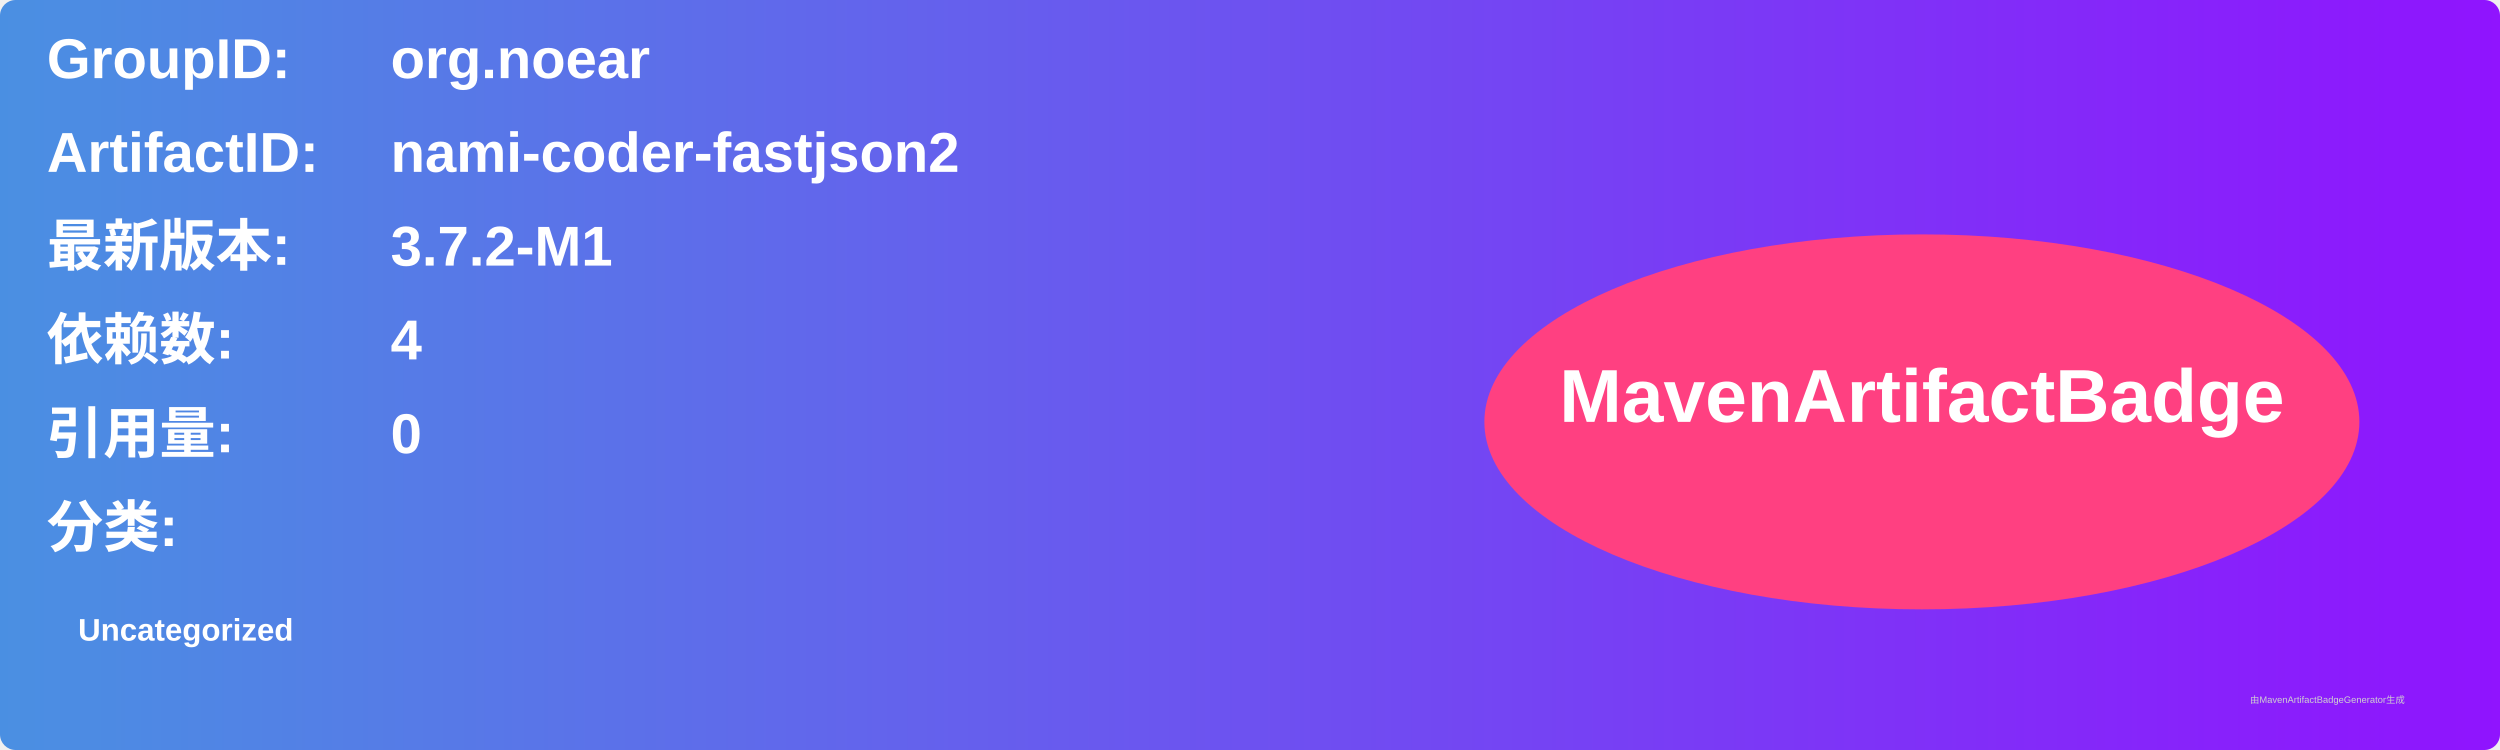
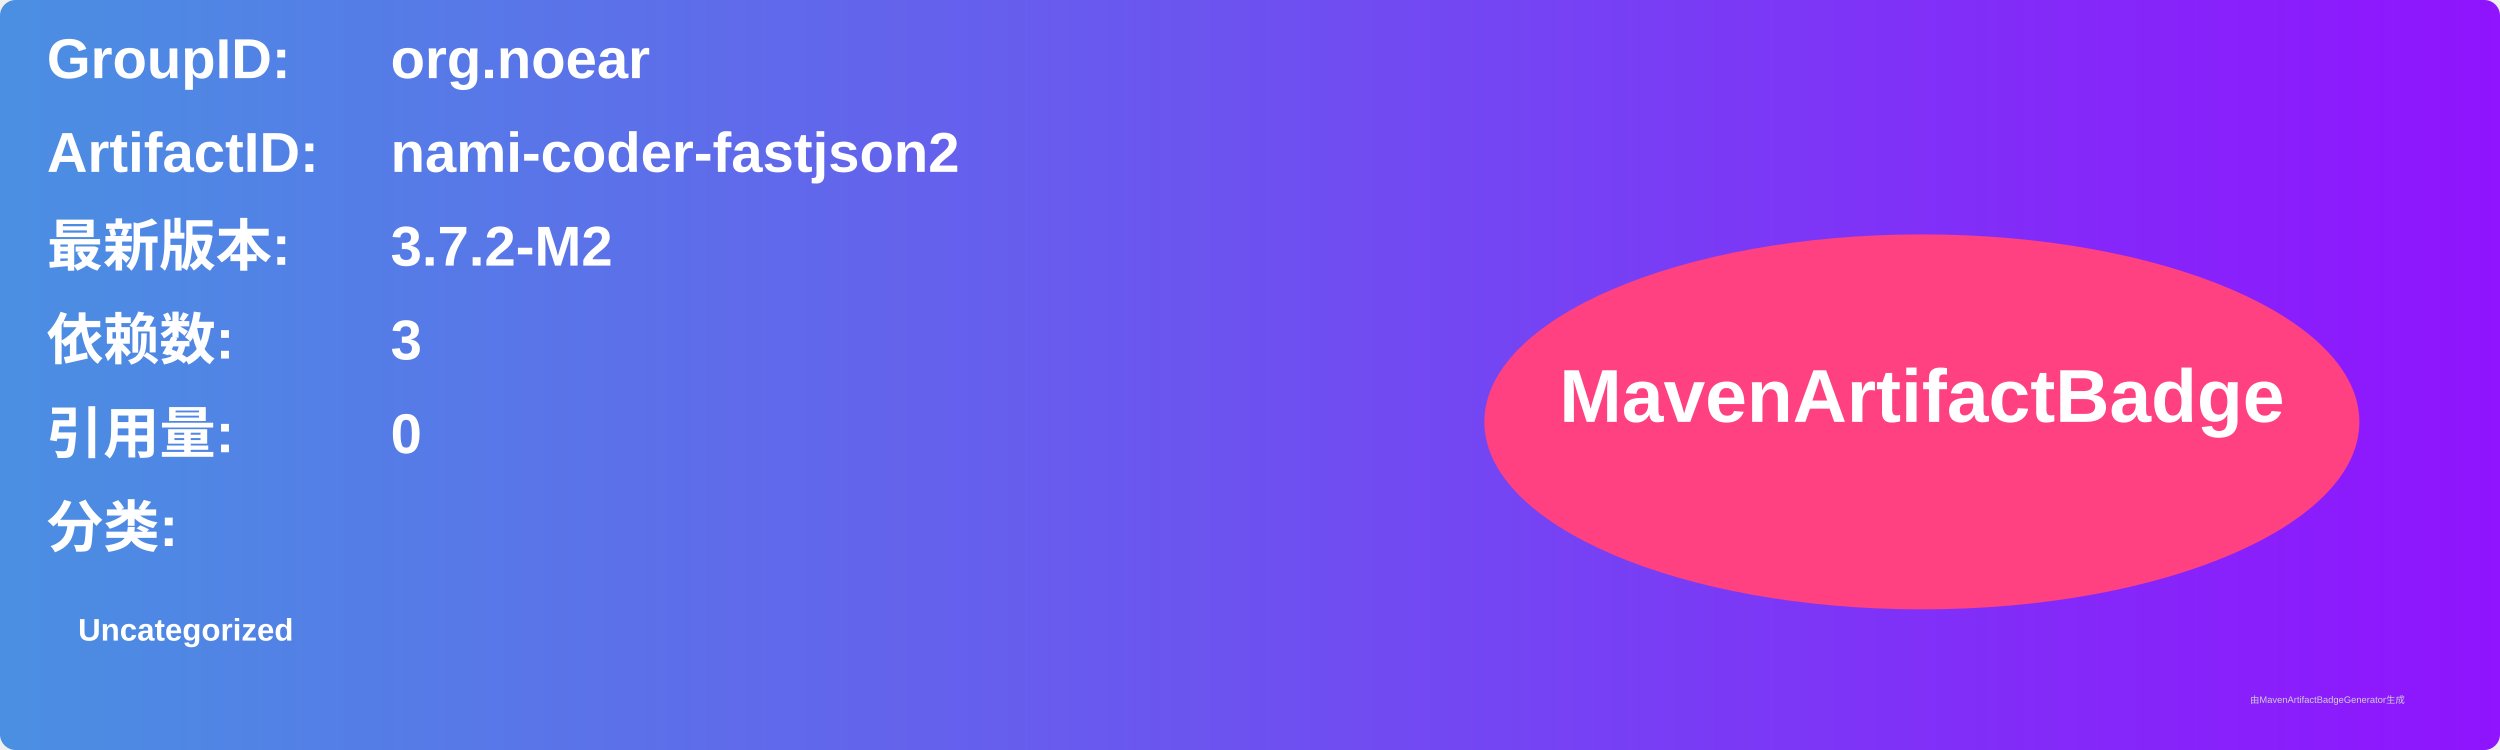
<svg xmlns="http://www.w3.org/2000/svg" width="800" height="240" viewBox="0 0 800 240">
  <linearGradient id="grad" x1="0%" y1="0%" x2="100%" y2="0%">
    <stop offset="0%" stop-color="#4a90e2" />
    <stop offset="100%" stop-color="#9013fe" />
  </linearGradient>
  <rect width="100%" height="100%" rx="5" ry="5" fill="url(#grad)" />
  <g transform="translate(15, 15)">
    <text x="0" y="10" font-family="Arial" font-size="18" fill="white" font-weight="bold" width="260">GroupID:</text>
    <text x="110" y="10" font-family="Arial" font-size="18" fill="white" font-weight="bold" width="460">org.noear</text>
    <text x="0" y="40" font-family="Arial" font-size="18" fill="white" font-weight="bold" width="260">ArtifactID:</text>
    <text x="110" y="40" font-family="Arial" font-size="18" fill="white" font-weight="bold" width="460">nami-coder-fastjson2</text>
    <text x="0" y="70" font-family="Arial" font-size="18" fill="white" font-weight="bold">最新版本:</text>
    <text x="110" y="70" font-family="Arial" font-size="18" fill="white" font-weight="bold">
-       <tspan font-weight="bold">3.7.2-M1</tspan>
+       <tspan font-weight="bold">3.7.2-M2</tspan>
    </text>
    <text x="0" y="100" font-family="Arial" font-size="18" fill="white" font-weight="bold">依赖数: </text>
    <text x="110" y="100" font-family="Arial" font-size="18" fill="white">
-       <tspan font-weight="bold">4</tspan>
+       <tspan font-weight="bold">3</tspan>
    </text>
    <text x="0" y="130" font-family="Arial" font-size="18" fill="white" font-weight="bold">引用量: </text>
    <text x="110" y="130" font-family="Arial" font-size="18" fill="white">
      <tspan font-weight="bold">0</tspan>
    </text>
    <text x="0" y="160" font-family="Arial" font-size="18" fill="white" font-weight="bold">分类:</text>
    <text x="10" y="190" font-family="Arial" font-size="10" fill="white">
      <tspan font-weight="bold">Uncategorized</tspan>
    </text>
    <ellipse cx="600" cy="120" rx="140" ry="60" fill="#ff4081" />
    <text x="600" y="120" text-anchor="middle" font-family="Arial" font-size="24" fill="white" font-weight="bold">MavenArtifactBadge</text>
  </g>
  <text x="720" y="225" font-family="Arial" font-size="3" fill="#d0d0d0">由MavenArtifactBadgeGenerator生成</text>
</svg>
